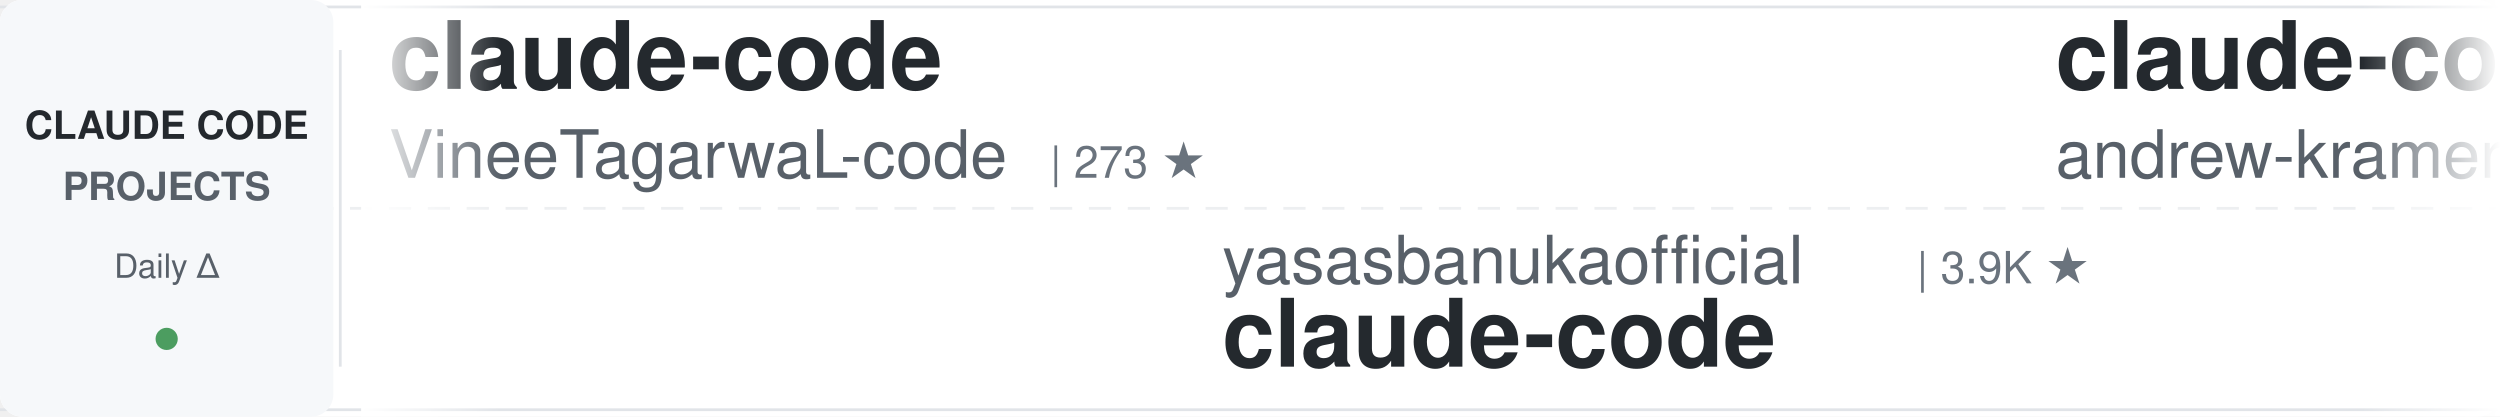
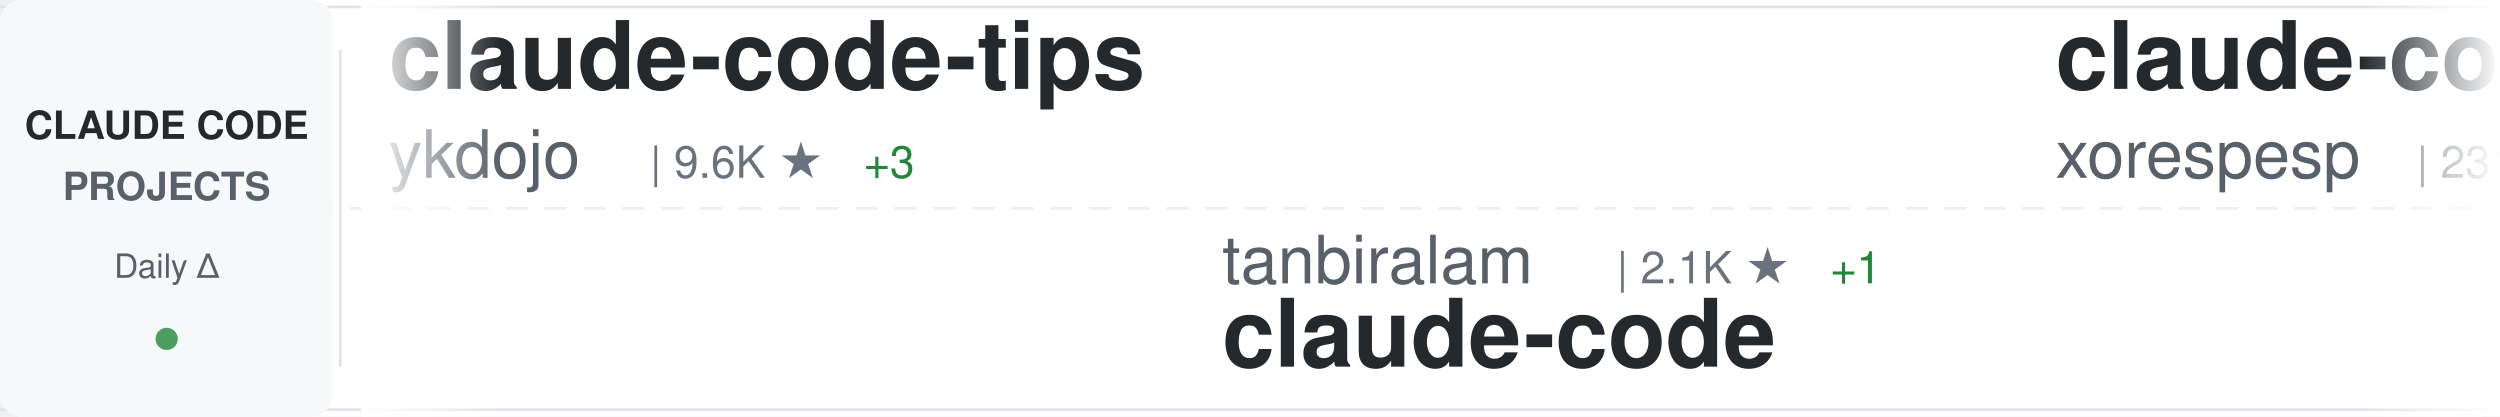
<svg xmlns="http://www.w3.org/2000/svg" width="900" height="150">
  <defs>
    <linearGradient id="awesomeLeftFade" x1="0%" y1="0%" x2="100%" y2="0%">
      <stop offset="0%" style="stop-color:#ffffff;stop-opacity:1" />
      <stop offset="100%" style="stop-color:#ffffff;stop-opacity:0" />
    </linearGradient>
    <linearGradient id="awesomeRightFade" x1="0%" y1="0%" x2="100%" y2="0%">
      <stop offset="0%" style="stop-color:#ffffff;stop-opacity:0" />
      <stop offset="100%" style="stop-color:#ffffff;stop-opacity:1" />
    </linearGradient>
  </defs>
  <rect width="900" height="150" fill="#ffffff" rx="8" />
  <rect x="0" y="2" width="900" height="1" fill="#e1e4e8" />
  <rect x="0" y="147" width="900" height="1" fill="#e1e4e8" />
  <line x1="0" y1="75" x2="900" y2="75" stroke="#e1e4e8" stroke-width="1" stroke-dasharray="8 6" opacity="0.6" />
  <rect x="0" y="0" width="120" height="150" fill="#f6f8fa" rx="8" />
  <text x="60" y="50" font-family="-apple-system, BlinkMacSystemFont, 'Segoe UI', Helvetica, Arial, sans-serif" font-size="14" font-weight="600" fill="#24292e" text-anchor="middle">CLAUDE CODE</text>
  <text x="60" y="72" font-family="-apple-system, BlinkMacSystemFont, 'Segoe UI', Helvetica, Arial, sans-serif" font-size="14" font-weight="600" fill="#586069" text-anchor="middle">PROJECTS</text>
  <text x="60" y="100" font-family="-apple-system, BlinkMacSystemFont, 'Segoe UI', Helvetica, Arial, sans-serif" font-size="12" font-weight="500" fill="#586069" text-anchor="middle">Daily Δ</text>
  <circle cx="60" cy="122" r="4" fill="#22863a" opacity="0.8" />
  <rect x="122" y="18" width="1" height="114" fill="#e1e4e8" />
  <clipPath id="awesomeTickerClip">
    <rect x="130" y="0" width="770" height="150" />
  </clipPath>
  <g clip-path="url(#awesomeTickerClip)">
    <g id="awesomeTickerItems">
      <animateTransform attributeName="transform" attributeType="XML" type="translate" from="0 0" to="-3000 0" dur="54s" repeatCount="indefinite" />
      <g transform="translate(0, 0)">
-         <text x="140" y="32" font-family="-apple-system, BlinkMacSystemFont, 'Segoe UI', Helvetica, Arial, sans-serif" font-size="34" font-weight="600" fill="#24292e">claude-code</text>
-         <text x="140" y="64" font-family="-apple-system, BlinkMacSystemFont, 'Segoe UI', Helvetica, Arial, sans-serif" font-size="24" font-weight="400" fill="#586069">VineeTagarwaL-code</text>
-         <text x="378" y="64" font-family="-apple-system, BlinkMacSystemFont, 'Segoe UI', Helvetica, Arial, sans-serif" font-size="16" font-weight="500" fill="#6a737d">| 273 ★</text>
+         <text x="140" y="32" font-family="-apple-system, BlinkMacSystemFont, 'Segoe UI', Helvetica, Arial, sans-serif" font-size="34" font-weight="600" fill="#24292e">claude-code-tips</text>
+         <text x="140" y="64" font-family="-apple-system, BlinkMacSystemFont, 'Segoe UI', Helvetica, Arial, sans-serif" font-size="24" font-weight="400" fill="#586069">ykdojo</text>
+         <text x="234" y="64" font-family="-apple-system, BlinkMacSystemFont, 'Segoe UI', Helvetica, Arial, sans-serif" font-size="16" font-weight="500" fill="#6a737d">| 9.6K ★</text>
+         <text x="311" y="64" font-family="-apple-system, BlinkMacSystemFont, 'Segoe UI', Helvetica, Arial, sans-serif" font-size="16" font-weight="500" fill="#22863a"> +3</text>
      </g>
      <g transform="translate(300, 0)">
-         <text x="140" y="102" font-family="-apple-system, BlinkMacSystemFont, 'Segoe UI', Helvetica, Arial, sans-serif" font-size="24" font-weight="400" fill="#586069">yasasbanukaofficial</text>
-         <text x="390" y="102" font-family="-apple-system, BlinkMacSystemFont, 'Segoe UI', Helvetica, Arial, sans-serif" font-size="16" font-weight="500" fill="#6a737d">| 3.9K ★</text>
+         <text x="140" y="102" font-family="-apple-system, BlinkMacSystemFont, 'Segoe UI', Helvetica, Arial, sans-serif" font-size="24" font-weight="400" fill="#586069">tanbiralam</text>
+         <text x="282" y="102" font-family="-apple-system, BlinkMacSystemFont, 'Segoe UI', Helvetica, Arial, sans-serif" font-size="16" font-weight="500" fill="#6a737d">| 2.1K ★</text>
+         <text x="359" y="102" font-family="-apple-system, BlinkMacSystemFont, 'Segoe UI', Helvetica, Arial, sans-serif" font-size="16" font-weight="500" fill="#22863a"> +1</text>
        <text x="140" y="132" font-family="-apple-system, BlinkMacSystemFont, 'Segoe UI', Helvetica, Arial, sans-serif" font-size="34" font-weight="600" fill="#24292e">claude-code</text>
      </g>
      <g transform="translate(600, 0)">
-         <text x="140" y="32" font-family="-apple-system, BlinkMacSystemFont, 'Segoe UI', Helvetica, Arial, sans-serif" font-size="34" font-weight="600" fill="#24292e">claude-code-source-build</text>
-         <text x="140" y="64" font-family="-apple-system, BlinkMacSystemFont, 'Segoe UI', Helvetica, Arial, sans-serif" font-size="24" font-weight="400" fill="#586069">andrew-kramer-inno</text>
-         <text x="378" y="64" font-family="-apple-system, BlinkMacSystemFont, 'Segoe UI', Helvetica, Arial, sans-serif" font-size="16" font-weight="500" fill="#6a737d">| 593 ★</text>
+         <text x="140" y="32" font-family="-apple-system, BlinkMacSystemFont, 'Segoe UI', Helvetica, Arial, sans-serif" font-size="34" font-weight="600" fill="#24292e">claude-code</text>
+         <text x="140" y="64" font-family="-apple-system, BlinkMacSystemFont, 'Segoe UI', Helvetica, Arial, sans-serif" font-size="24" font-weight="400" fill="#586069">xorespesp</text>
+         <text x="270" y="64" font-family="-apple-system, BlinkMacSystemFont, 'Segoe UI', Helvetica, Arial, sans-serif" font-size="16" font-weight="500" fill="#6a737d">| 231 ★</text>
      </g>
      <g transform="translate(900, 0)">
-         <text x="140" y="102" font-family="-apple-system, BlinkMacSystemFont, 'Segoe UI', Helvetica, Arial, sans-serif" font-size="24" font-weight="400" fill="#586069">SeemSeam</text>
-         <text x="258" y="102" font-family="-apple-system, BlinkMacSystemFont, 'Segoe UI', Helvetica, Arial, sans-serif" font-size="16" font-weight="500" fill="#6a737d">| 3.4K ★</text>
-         <text x="335" y="102" font-family="-apple-system, BlinkMacSystemFont, 'Segoe UI', Helvetica, Arial, sans-serif" font-size="16" font-weight="500" fill="#22863a"> +3</text>
-         <text x="140" y="132" font-family="-apple-system, BlinkMacSystemFont, 'Segoe UI', Helvetica, Arial, sans-serif" font-size="34" font-weight="600" fill="#24292e">claude_codex_bridge</text>
+         <text x="140" y="102" font-family="-apple-system, BlinkMacSystemFont, 'Segoe UI', Helvetica, Arial, sans-serif" font-size="24" font-weight="400" fill="#586069">shareAI-lab</text>
+         <text x="294" y="102" font-family="-apple-system, BlinkMacSystemFont, 'Segoe UI', Helvetica, Arial, sans-serif" font-size="16" font-weight="500" fill="#6a737d">| 73.9K ★</text>
+         <text x="380" y="102" font-family="-apple-system, BlinkMacSystemFont, 'Segoe UI', Helvetica, Arial, sans-serif" font-size="16" font-weight="500" fill="#22863a"> +22</text>
+         <text x="140" y="132" font-family="-apple-system, BlinkMacSystemFont, 'Segoe UI', Helvetica, Arial, sans-serif" font-size="34" font-weight="600" fill="#24292e">learn-claude-code</text>
      </g>
      <g transform="translate(1200, 0)">
-         <text x="140" y="32" font-family="-apple-system, BlinkMacSystemFont, 'Segoe UI', Helvetica, Arial, sans-serif" font-size="34" font-weight="600" fill="#24292e">claude-code-source</text>
-         <text x="140" y="64" font-family="-apple-system, BlinkMacSystemFont, 'Segoe UI', Helvetica, Arial, sans-serif" font-size="24" font-weight="400" fill="#586069">JrCx7scC</text>
-         <text x="258" y="64" font-family="-apple-system, BlinkMacSystemFont, 'Segoe UI', Helvetica, Arial, sans-serif" font-size="16" font-weight="500" fill="#6a737d">| 373 ★</text>
+         <text x="140" y="32" font-family="-apple-system, BlinkMacSystemFont, 'Segoe UI', Helvetica, Arial, sans-serif" font-size="34" font-weight="600" fill="#24292e">claude-code-plugins-plus...</text>
+         <text x="140" y="64" font-family="-apple-system, BlinkMacSystemFont, 'Segoe UI', Helvetica, Arial, sans-serif" font-size="24" font-weight="400" fill="#586069">jeremylongshore</text>
+         <text x="342" y="64" font-family="-apple-system, BlinkMacSystemFont, 'Segoe UI', Helvetica, Arial, sans-serif" font-size="16" font-weight="500" fill="#6a737d">| 2.6K ★</text>
+         <text x="419" y="64" font-family="-apple-system, BlinkMacSystemFont, 'Segoe UI', Helvetica, Arial, sans-serif" font-size="16" font-weight="500" fill="#22863a"> +1</text>
      </g>
      <g transform="translate(1500, 0)">
-         <text x="140" y="102" font-family="-apple-system, BlinkMacSystemFont, 'Segoe UI', Helvetica, Arial, sans-serif" font-size="24" font-weight="400" fill="#586069">krusemediallc</text>
-         <text x="318" y="102" font-family="-apple-system, BlinkMacSystemFont, 'Segoe UI', Helvetica, Arial, sans-serif" font-size="16" font-weight="500" fill="#6a737d">| 1.1K ★</text>
-         <text x="395" y="102" font-family="-apple-system, BlinkMacSystemFont, 'Segoe UI', Helvetica, Arial, sans-serif" font-size="16" font-weight="500" fill="#22863a"> +19</text>
-         <text x="140" y="132" font-family="-apple-system, BlinkMacSystemFont, 'Segoe UI', Helvetica, Arial, sans-serif" font-size="34" font-weight="600" fill="#24292e">arcads-claude-code</text>
+         <text x="140" y="102" font-family="-apple-system, BlinkMacSystemFont, 'Segoe UI', Helvetica, Arial, sans-serif" font-size="24" font-weight="400" fill="#586069">FlorianBruniaux</text>
+         <text x="342" y="102" font-family="-apple-system, BlinkMacSystemFont, 'Segoe UI', Helvetica, Arial, sans-serif" font-size="16" font-weight="500" fill="#6a737d">| 5.7K ★</text>
+         <text x="419" y="102" font-family="-apple-system, BlinkMacSystemFont, 'Segoe UI', Helvetica, Arial, sans-serif" font-size="16" font-weight="500" fill="#22863a"> +4</text>
+         <text x="140" y="132" font-family="-apple-system, BlinkMacSystemFont, 'Segoe UI', Helvetica, Arial, sans-serif" font-size="34" font-weight="600" fill="#24292e">claude-code-ultimate-gui...</text>
      </g>
      <g transform="translate(1800, 0)">
-         <text x="140" y="32" font-family="-apple-system, BlinkMacSystemFont, 'Segoe UI', Helvetica, Arial, sans-serif" font-size="34" font-weight="600" fill="#24292e">claude-code-security-rev...</text>
-         <text x="140" y="64" font-family="-apple-system, BlinkMacSystemFont, 'Segoe UI', Helvetica, Arial, sans-serif" font-size="24" font-weight="400" fill="#586069">anthropics</text>
-         <text x="282" y="64" font-family="-apple-system, BlinkMacSystemFont, 'Segoe UI', Helvetica, Arial, sans-serif" font-size="16" font-weight="500" fill="#6a737d">| 5.8K ★</text>
-         <text x="359" y="64" font-family="-apple-system, BlinkMacSystemFont, 'Segoe UI', Helvetica, Arial, sans-serif" font-size="16" font-weight="500" fill="#22863a"> +1</text>
+         <text x="140" y="32" font-family="-apple-system, BlinkMacSystemFont, 'Segoe UI', Helvetica, Arial, sans-serif" font-size="34" font-weight="600" fill="#24292e">claude-code</text>
+         <text x="140" y="64" font-family="-apple-system, BlinkMacSystemFont, 'Segoe UI', Helvetica, Arial, sans-serif" font-size="24" font-weight="400" fill="#586069">isboyjc</text>
+         <text x="246" y="64" font-family="-apple-system, BlinkMacSystemFont, 'Segoe UI', Helvetica, Arial, sans-serif" font-size="16" font-weight="500" fill="#6a737d">| 161 ★</text>
      </g>
      <g transform="translate(2100, 0)">
-         <text x="140" y="102" font-family="-apple-system, BlinkMacSystemFont, 'Segoe UI', Helvetica, Arial, sans-serif" font-size="24" font-weight="400" fill="#586069">Onewon</text>
-         <text x="234" y="102" font-family="-apple-system, BlinkMacSystemFont, 'Segoe UI', Helvetica, Arial, sans-serif" font-size="16" font-weight="500" fill="#6a737d">| 180 ★</text>
-         <text x="140" y="132" font-family="-apple-system, BlinkMacSystemFont, 'Segoe UI', Helvetica, Arial, sans-serif" font-size="34" font-weight="600" fill="#24292e">claude-code</text>
-       </g>
-       <g transform="translate(2400, 0)">
-         <text x="140" y="32" font-family="-apple-system, BlinkMacSystemFont, 'Segoe UI', Helvetica, Arial, sans-serif" font-size="34" font-weight="600" fill="#24292e">claude-code</text>
-         <text x="140" y="64" font-family="-apple-system, BlinkMacSystemFont, 'Segoe UI', Helvetica, Arial, sans-serif" font-size="24" font-weight="400" fill="#586069">codeaashu</text>
-         <text x="270" y="64" font-family="-apple-system, BlinkMacSystemFont, 'Segoe UI', Helvetica, Arial, sans-serif" font-size="16" font-weight="500" fill="#6a737d">| 3.2K ★</text>
-       </g>
-       <g transform="translate(2700, 0)">
        <text x="140" y="102" font-family="-apple-system, BlinkMacSystemFont, 'Segoe UI', Helvetica, Arial, sans-serif" font-size="24" font-weight="400" fill="#586069">pedrohcgs</text>
        <text x="270" y="102" font-family="-apple-system, BlinkMacSystemFont, 'Segoe UI', Helvetica, Arial, sans-serif" font-size="16" font-weight="500" fill="#6a737d">| 1.5K ★</text>
        <text x="140" y="132" font-family="-apple-system, BlinkMacSystemFont, 'Segoe UI', Helvetica, Arial, sans-serif" font-size="34" font-weight="600" fill="#24292e">claude-code-my-workflow</text>
      </g>
+       <g transform="translate(2400, 0)">
+         <text x="140" y="32" font-family="-apple-system, BlinkMacSystemFont, 'Segoe UI', Helvetica, Arial, sans-serif" font-size="34" font-weight="600" fill="#24292e">claude-code-infrastructu...</text>
+         <text x="140" y="64" font-family="-apple-system, BlinkMacSystemFont, 'Segoe UI', Helvetica, Arial, sans-serif" font-size="24" font-weight="400" fill="#586069">diet103</text>
+         <text x="246" y="64" font-family="-apple-system, BlinkMacSystemFont, 'Segoe UI', Helvetica, Arial, sans-serif" font-size="16" font-weight="500" fill="#6a737d">| 10.0K ★</text>
+       </g>
+       <g transform="translate(2700, 0)">
+         <text x="140" y="102" font-family="-apple-system, BlinkMacSystemFont, 'Segoe UI', Helvetica, Arial, sans-serif" font-size="24" font-weight="400" fill="#586069">rohitg00</text>
+         <text x="258" y="102" font-family="-apple-system, BlinkMacSystemFont, 'Segoe UI', Helvetica, Arial, sans-serif" font-size="16" font-weight="500" fill="#6a737d">| 2.5K ★</text>
+         <text x="335" y="102" font-family="-apple-system, BlinkMacSystemFont, 'Segoe UI', Helvetica, Arial, sans-serif" font-size="16" font-weight="500" fill="#22863a"> +6</text>
+         <text x="140" y="132" font-family="-apple-system, BlinkMacSystemFont, 'Segoe UI', Helvetica, Arial, sans-serif" font-size="34" font-weight="600" fill="#24292e">awesome-claude-code-tool...</text>
+       </g>
      <g transform="translate(3000, 0)">
-         <text x="140" y="32" font-family="-apple-system, BlinkMacSystemFont, 'Segoe UI', Helvetica, Arial, sans-serif" font-size="34" font-weight="600" fill="#24292e">claude-code</text>
-         <text x="140" y="64" font-family="-apple-system, BlinkMacSystemFont, 'Segoe UI', Helvetica, Arial, sans-serif" font-size="24" font-weight="400" fill="#586069">VineeTagarwaL-code</text>
-         <text x="378" y="64" font-family="-apple-system, BlinkMacSystemFont, 'Segoe UI', Helvetica, Arial, sans-serif" font-size="16" font-weight="500" fill="#6a737d">| 273 ★</text>
+         <text x="140" y="32" font-family="-apple-system, BlinkMacSystemFont, 'Segoe UI', Helvetica, Arial, sans-serif" font-size="34" font-weight="600" fill="#24292e">claude-code-tips</text>
+         <text x="140" y="64" font-family="-apple-system, BlinkMacSystemFont, 'Segoe UI', Helvetica, Arial, sans-serif" font-size="24" font-weight="400" fill="#586069">ykdojo</text>
+         <text x="234" y="64" font-family="-apple-system, BlinkMacSystemFont, 'Segoe UI', Helvetica, Arial, sans-serif" font-size="16" font-weight="500" fill="#6a737d">| 9.6K ★</text>
+         <text x="311" y="64" font-family="-apple-system, BlinkMacSystemFont, 'Segoe UI', Helvetica, Arial, sans-serif" font-size="16" font-weight="500" fill="#22863a"> +3</text>
      </g>
      <g transform="translate(3300, 0)">
-         <text x="140" y="102" font-family="-apple-system, BlinkMacSystemFont, 'Segoe UI', Helvetica, Arial, sans-serif" font-size="24" font-weight="400" fill="#586069">yasasbanukaofficial</text>
-         <text x="390" y="102" font-family="-apple-system, BlinkMacSystemFont, 'Segoe UI', Helvetica, Arial, sans-serif" font-size="16" font-weight="500" fill="#6a737d">| 3.9K ★</text>
+         <text x="140" y="102" font-family="-apple-system, BlinkMacSystemFont, 'Segoe UI', Helvetica, Arial, sans-serif" font-size="24" font-weight="400" fill="#586069">tanbiralam</text>
+         <text x="282" y="102" font-family="-apple-system, BlinkMacSystemFont, 'Segoe UI', Helvetica, Arial, sans-serif" font-size="16" font-weight="500" fill="#6a737d">| 2.1K ★</text>
+         <text x="359" y="102" font-family="-apple-system, BlinkMacSystemFont, 'Segoe UI', Helvetica, Arial, sans-serif" font-size="16" font-weight="500" fill="#22863a"> +1</text>
        <text x="140" y="132" font-family="-apple-system, BlinkMacSystemFont, 'Segoe UI', Helvetica, Arial, sans-serif" font-size="34" font-weight="600" fill="#24292e">claude-code</text>
      </g>
      <g transform="translate(3600, 0)">
-         <text x="140" y="32" font-family="-apple-system, BlinkMacSystemFont, 'Segoe UI', Helvetica, Arial, sans-serif" font-size="34" font-weight="600" fill="#24292e">claude-code-source-build</text>
-         <text x="140" y="64" font-family="-apple-system, BlinkMacSystemFont, 'Segoe UI', Helvetica, Arial, sans-serif" font-size="24" font-weight="400" fill="#586069">andrew-kramer-inno</text>
-         <text x="378" y="64" font-family="-apple-system, BlinkMacSystemFont, 'Segoe UI', Helvetica, Arial, sans-serif" font-size="16" font-weight="500" fill="#6a737d">| 593 ★</text>
+         <text x="140" y="32" font-family="-apple-system, BlinkMacSystemFont, 'Segoe UI', Helvetica, Arial, sans-serif" font-size="34" font-weight="600" fill="#24292e">claude-code</text>
+         <text x="140" y="64" font-family="-apple-system, BlinkMacSystemFont, 'Segoe UI', Helvetica, Arial, sans-serif" font-size="24" font-weight="400" fill="#586069">xorespesp</text>
+         <text x="270" y="64" font-family="-apple-system, BlinkMacSystemFont, 'Segoe UI', Helvetica, Arial, sans-serif" font-size="16" font-weight="500" fill="#6a737d">| 231 ★</text>
      </g>
      <g transform="translate(3900, 0)">
-         <text x="140" y="102" font-family="-apple-system, BlinkMacSystemFont, 'Segoe UI', Helvetica, Arial, sans-serif" font-size="24" font-weight="400" fill="#586069">SeemSeam</text>
-         <text x="258" y="102" font-family="-apple-system, BlinkMacSystemFont, 'Segoe UI', Helvetica, Arial, sans-serif" font-size="16" font-weight="500" fill="#6a737d">| 3.4K ★</text>
-         <text x="335" y="102" font-family="-apple-system, BlinkMacSystemFont, 'Segoe UI', Helvetica, Arial, sans-serif" font-size="16" font-weight="500" fill="#22863a"> +3</text>
-         <text x="140" y="132" font-family="-apple-system, BlinkMacSystemFont, 'Segoe UI', Helvetica, Arial, sans-serif" font-size="34" font-weight="600" fill="#24292e">claude_codex_bridge</text>
+         <text x="140" y="102" font-family="-apple-system, BlinkMacSystemFont, 'Segoe UI', Helvetica, Arial, sans-serif" font-size="24" font-weight="400" fill="#586069">shareAI-lab</text>
+         <text x="294" y="102" font-family="-apple-system, BlinkMacSystemFont, 'Segoe UI', Helvetica, Arial, sans-serif" font-size="16" font-weight="500" fill="#6a737d">| 73.9K ★</text>
+         <text x="380" y="102" font-family="-apple-system, BlinkMacSystemFont, 'Segoe UI', Helvetica, Arial, sans-serif" font-size="16" font-weight="500" fill="#22863a"> +22</text>
+         <text x="140" y="132" font-family="-apple-system, BlinkMacSystemFont, 'Segoe UI', Helvetica, Arial, sans-serif" font-size="34" font-weight="600" fill="#24292e">learn-claude-code</text>
      </g>
    </g>
  </g>
  <rect x="130" y="0" width="50" height="150" fill="url(#awesomeLeftFade)" />
  <rect x="850" y="0" width="50" height="150" fill="url(#awesomeRightFade)" />
</svg>
